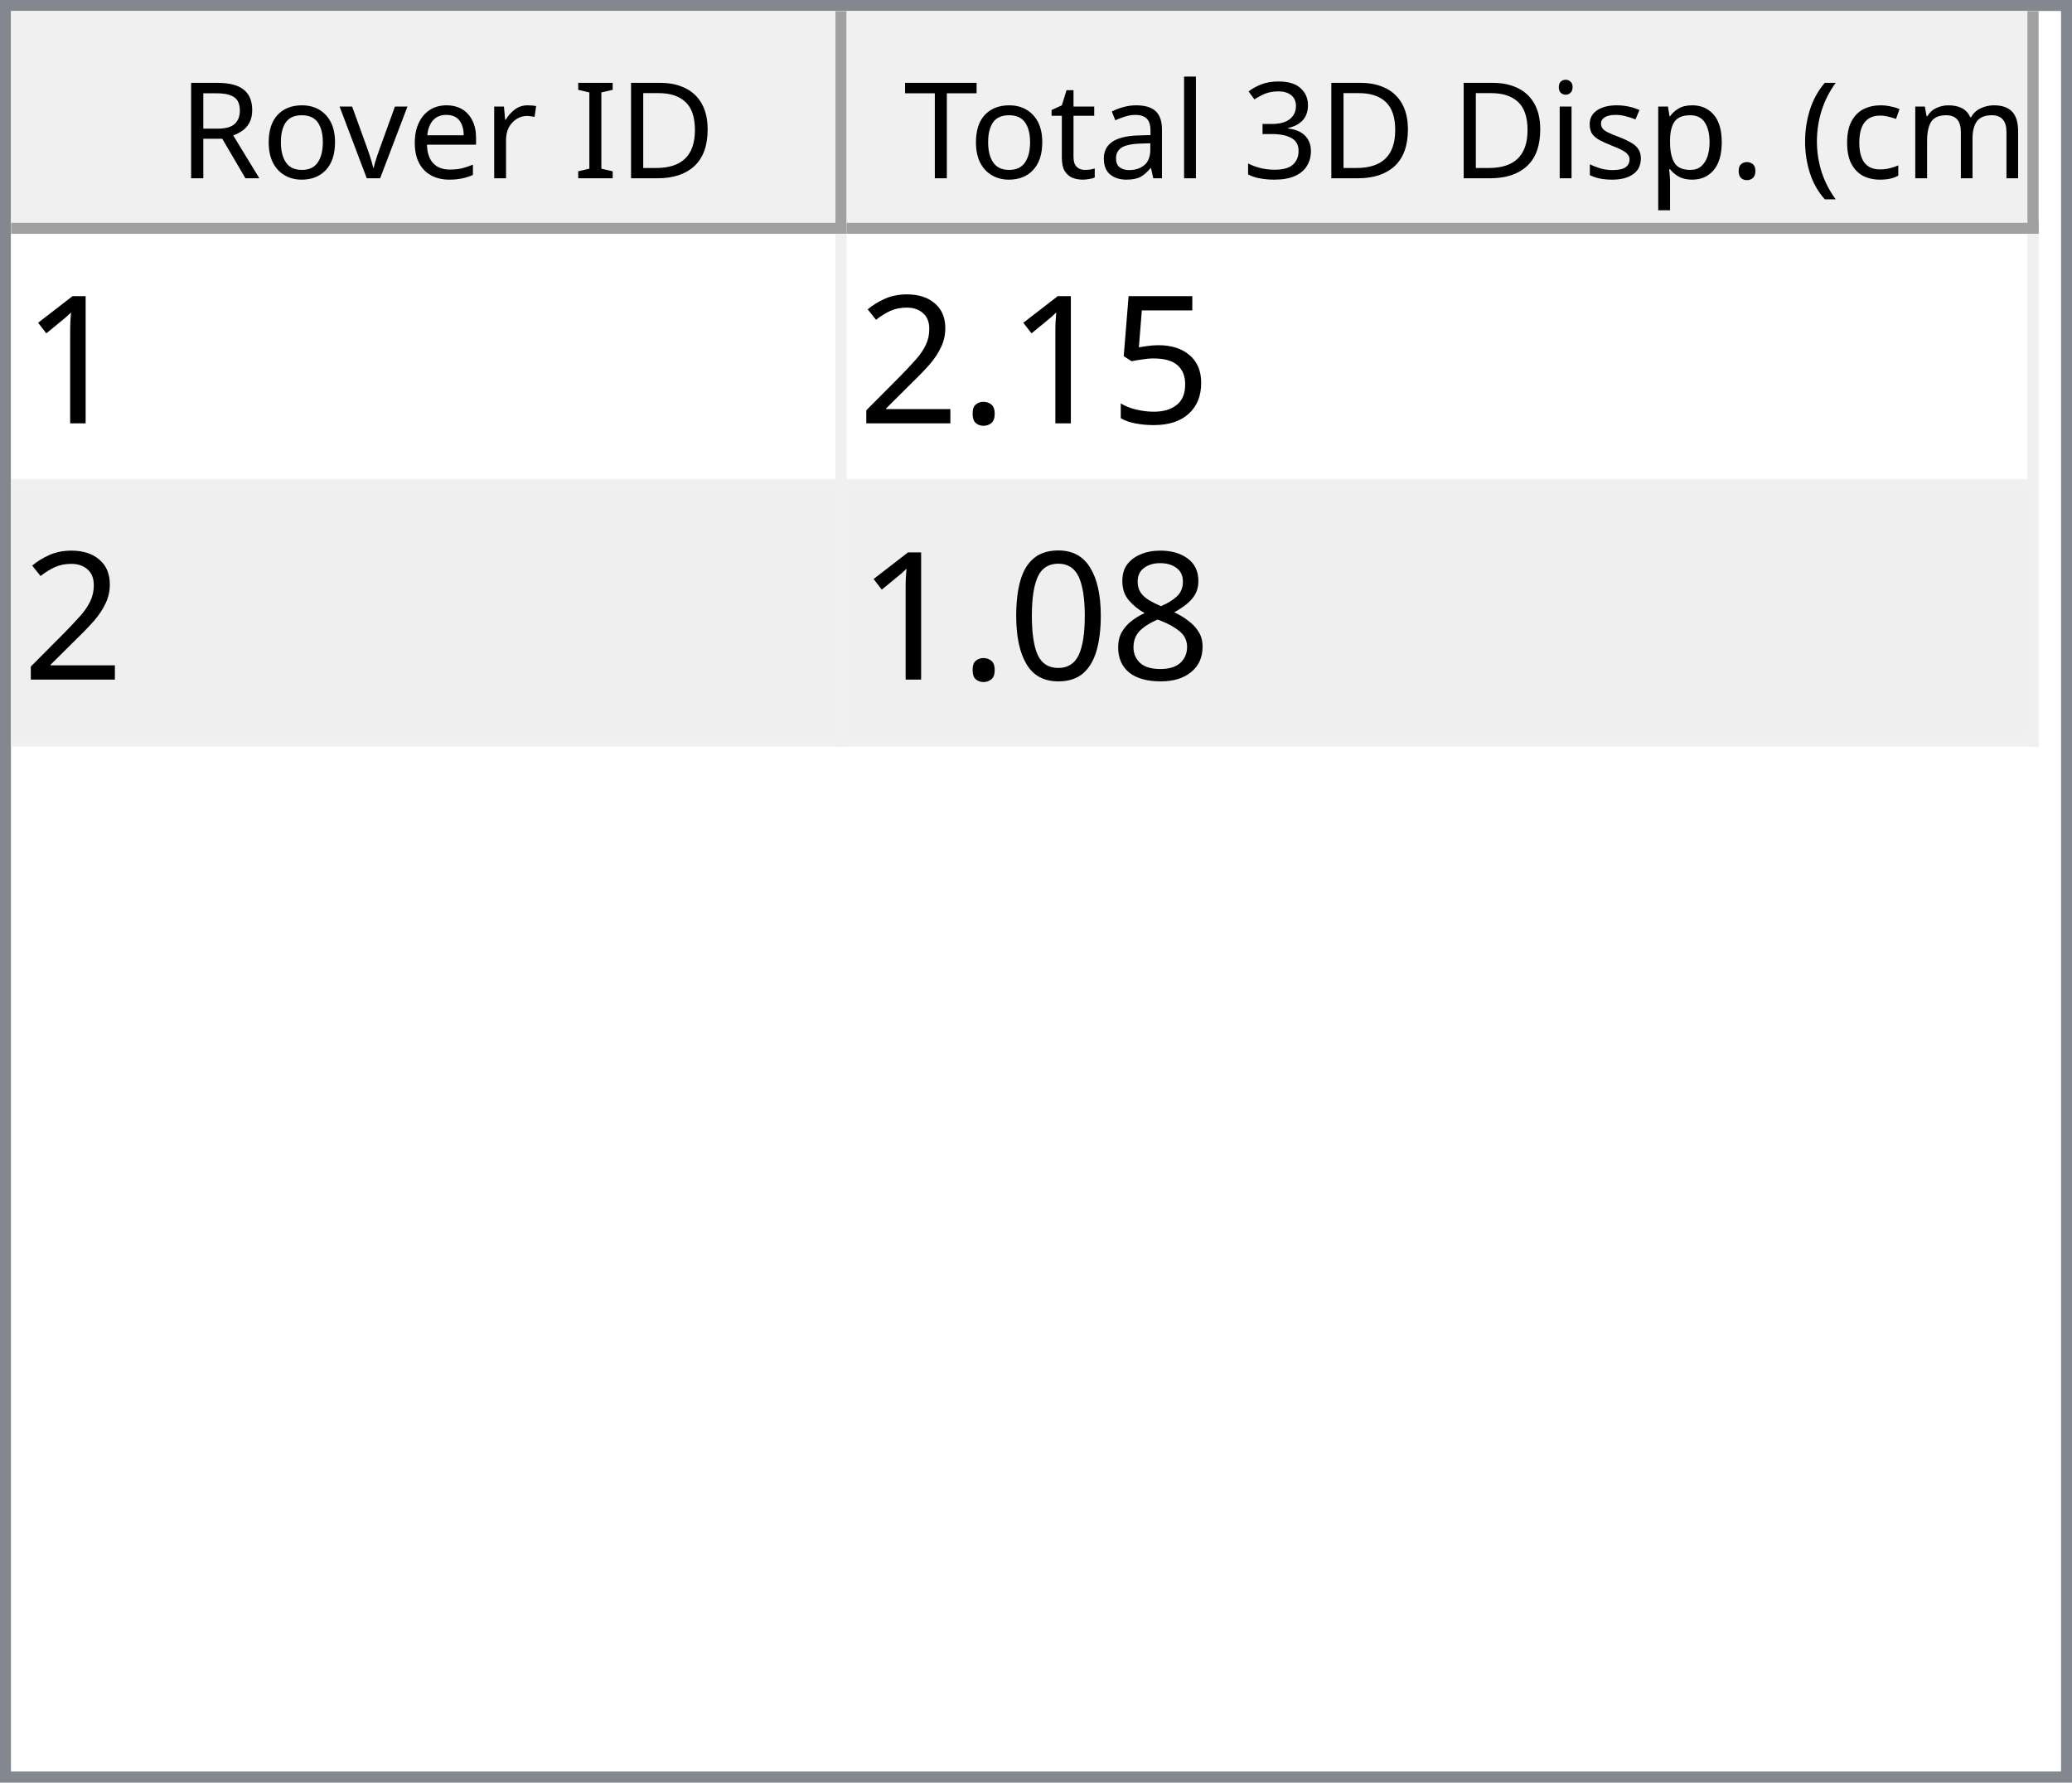
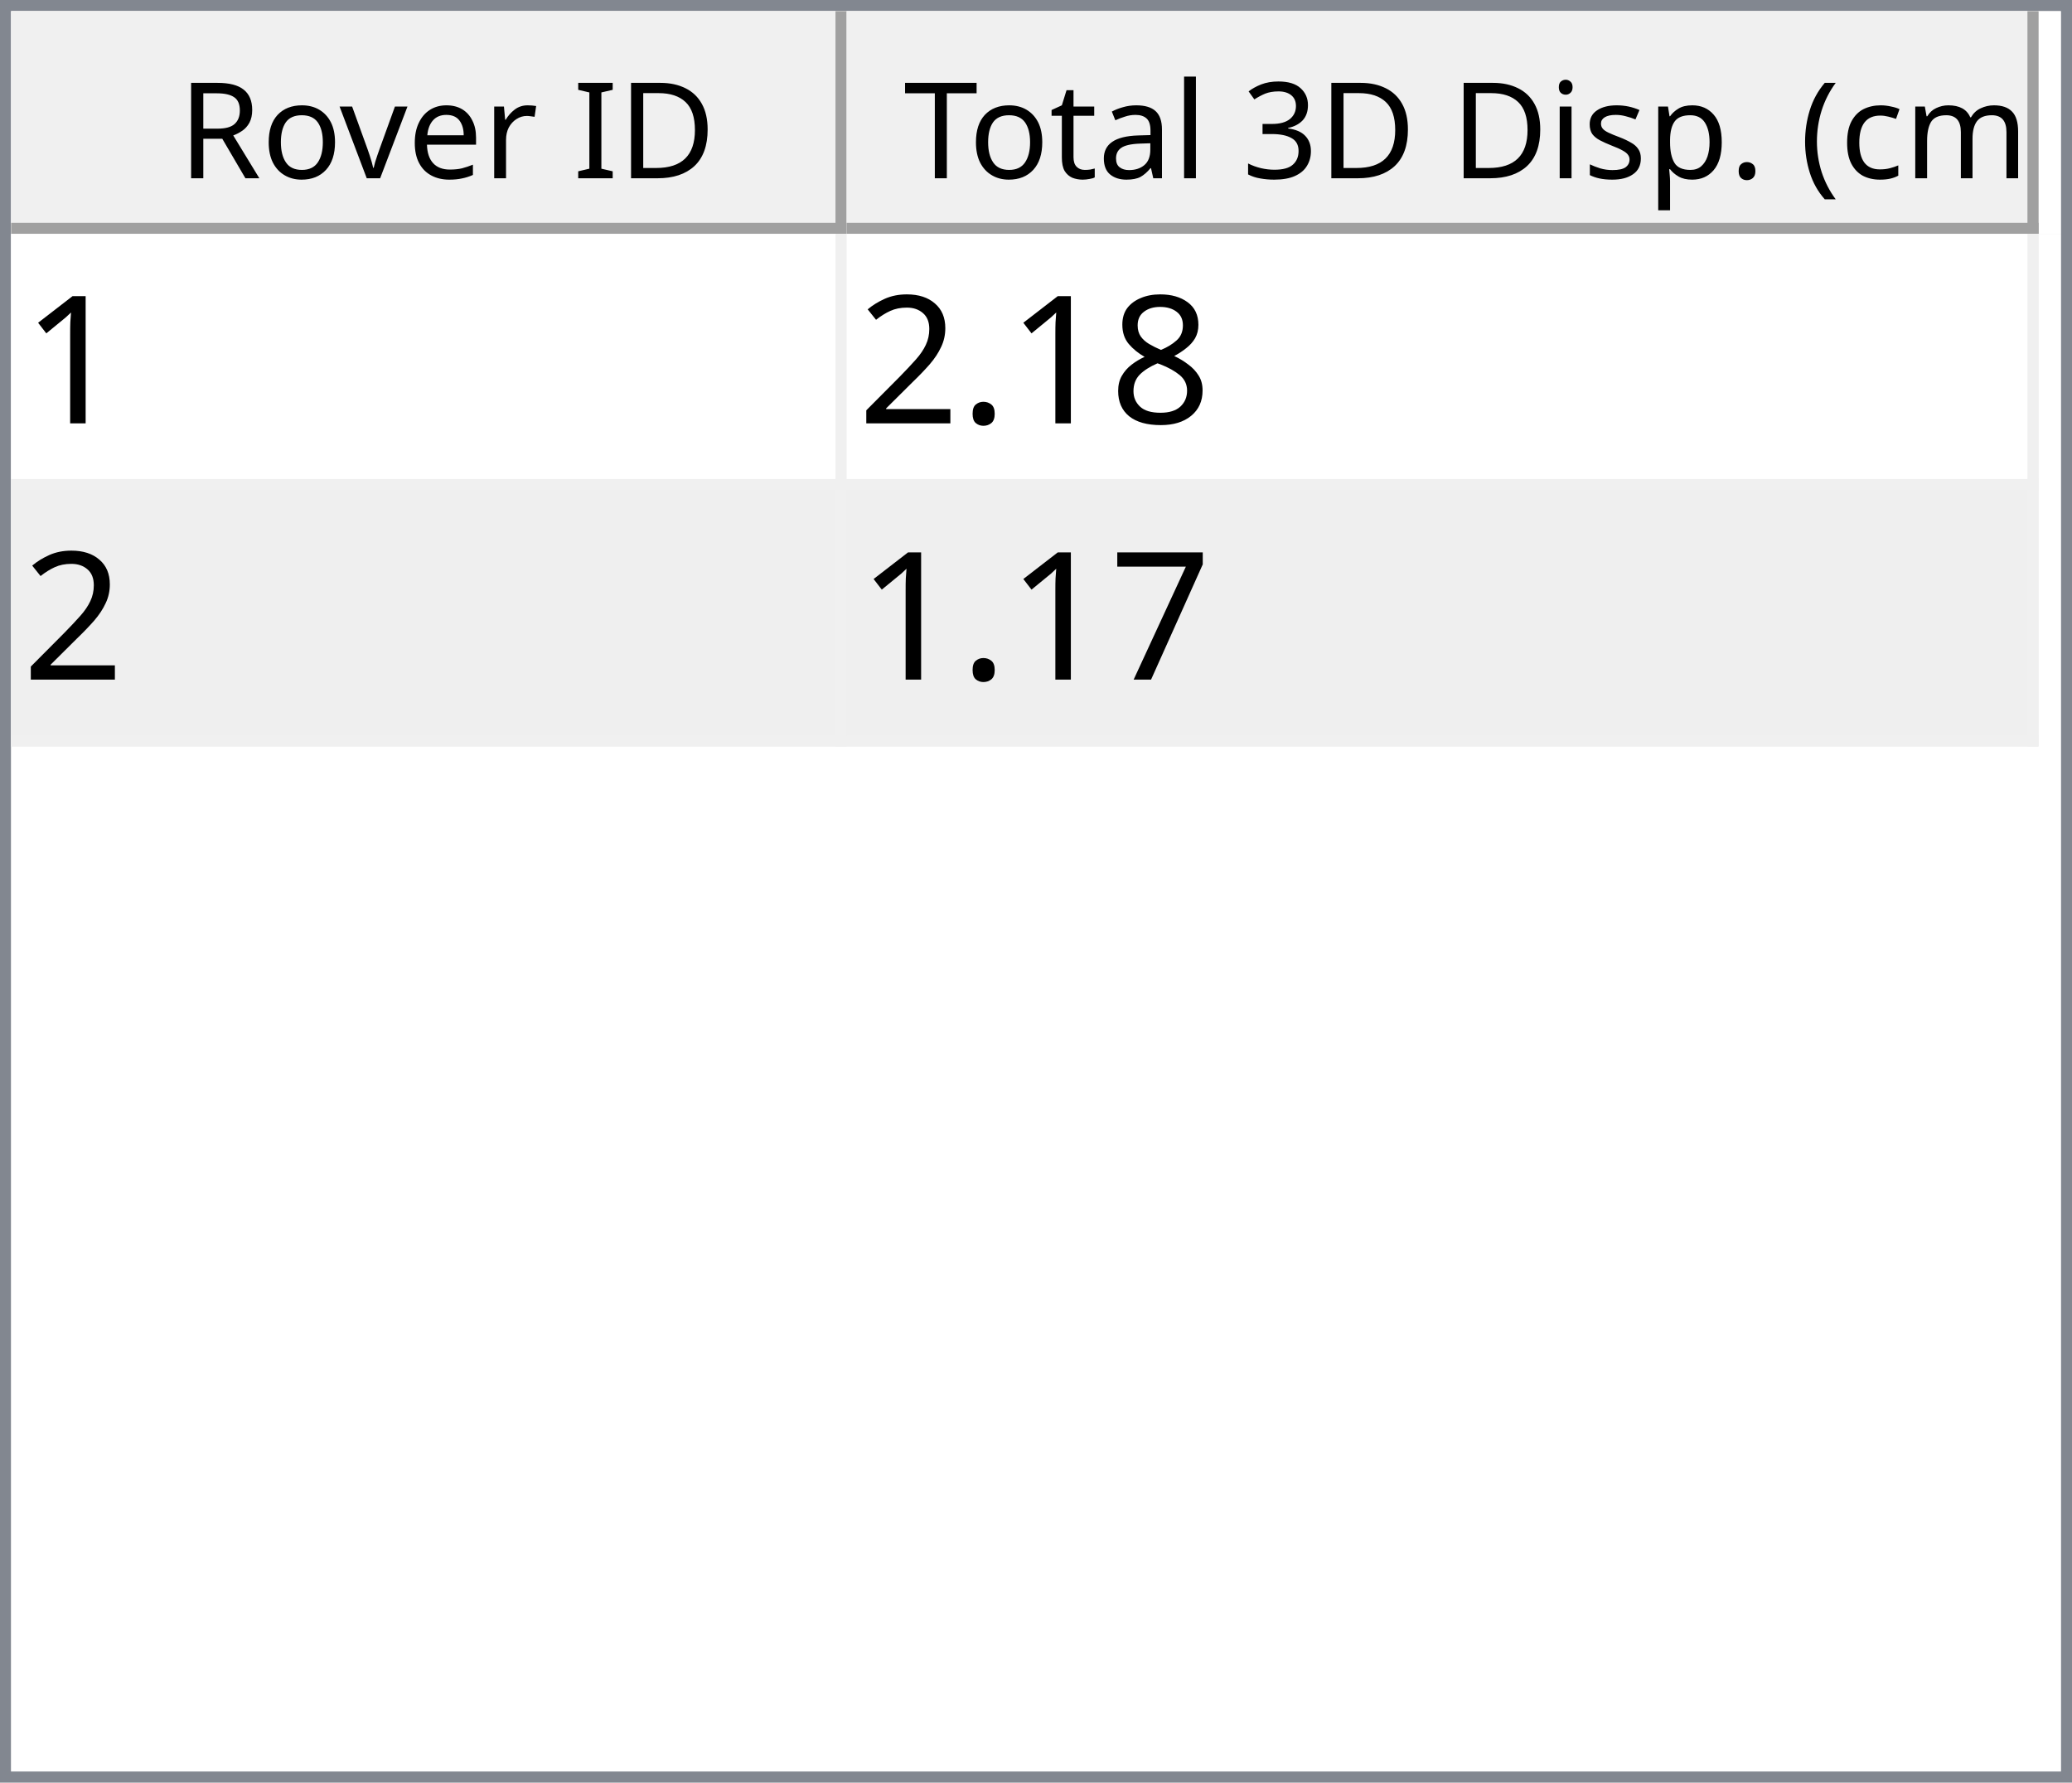
<svg xmlns="http://www.w3.org/2000/svg" style="fill-opacity:1; color-rendering:auto; color-interpolation:auto; text-rendering:auto; stroke:black; stroke-linecap:square; stroke-miterlimit:10; shape-rendering:auto; stroke-opacity:1; fill:black; stroke-dasharray:none; font-weight:normal; stroke-width:1; font-family:'Dialog'; font-style:normal; stroke-linejoin:miter; font-size:12px; stroke-dashoffset:0; image-rendering:auto;" width="186" height="160">
  <defs id="genericDefs" />
  <g>
    <defs id="defs1">
      <clipPath clipPathUnits="userSpaceOnUse" id="clipPath1">
        <path d="M0 0 L186 0 L186 160 L0 160 L0 0 Z" />
      </clipPath>
      <clipPath clipPathUnits="userSpaceOnUse" id="clipPath2">
        <path d="M0 0 L0 160 L186 160 L186 0 Z" />
      </clipPath>
      <clipPath clipPathUnits="userSpaceOnUse" id="clipPath3">
        <path d="M0 0 L0 20 L184 20 L184 0 Z" />
      </clipPath>
      <clipPath clipPathUnits="userSpaceOnUse" id="clipPath4">
        <path d="M0 0 L0 20 L75 20 L75 0 Z" />
      </clipPath>
      <clipPath clipPathUnits="userSpaceOnUse" id="clipPath5">
        <path d="M1 1 L1 19 L74 19 L74 1 Z" />
      </clipPath>
      <clipPath clipPathUnits="userSpaceOnUse" id="clipPath6">
        <path d="M0 0 L0 18 L73 18 L73 0 Z" />
      </clipPath>
      <clipPath clipPathUnits="userSpaceOnUse" id="clipPath7">
        <path d="M-0.5 -0.5 L-0.5 19.5 L74.5 19.5 L74.5 -0.5 Z" />
      </clipPath>
      <clipPath clipPathUnits="userSpaceOnUse" id="clipPath8">
        <path d="M0 0 L0 20 L107 20 L107 0 Z" />
      </clipPath>
      <clipPath clipPathUnits="userSpaceOnUse" id="clipPath9">
        <path d="M1 1 L1 19 L106 19 L106 1 Z" />
      </clipPath>
      <clipPath clipPathUnits="userSpaceOnUse" id="clipPath10">
        <path d="M0 0 L0 18 L105 18 L105 0 Z" />
      </clipPath>
      <clipPath clipPathUnits="userSpaceOnUse" id="clipPath11">
        <path d="M-0.5 -0.5 L-0.5 19.5 L106.5 19.5 L106.5 -0.5 Z" />
      </clipPath>
      <clipPath clipPathUnits="userSpaceOnUse" id="clipPath12">
        <path d="M0 0 L0 138 L184 138 L184 0 Z" />
      </clipPath>
      <clipPath clipPathUnits="userSpaceOnUse" id="clipPath13">
        <path d="M0 0 L0 46 L182 46 L182 0 Z" />
      </clipPath>
      <clipPath clipPathUnits="userSpaceOnUse" id="clipPath14">
        <path d="M-0.5 -0.5 L-0.5 45.5 L181.5 45.5 L181.5 -0.5 Z" />
      </clipPath>
      <clipPath clipPathUnits="userSpaceOnUse" id="clipPath15">
        <path d="M0 0 L0 22 L74 22 L74 0 Z" />
      </clipPath>
      <clipPath clipPathUnits="userSpaceOnUse" id="clipPath16">
        <path d="M0 0 L0 22 L106 22 L106 0 Z" />
      </clipPath>
      <font horiz-adv-x="64.551" id="font1">
        <font-face ascent="107.91" descent="25.098" units-per-em="100" style="font-style:normal; font-family:Segoe UI; font-weight:normal;" />
        <missing-glyph horiz-adv-x="64.551" d="M8.109 0 L8.109 68.266 L56.453 68.266 L56.453 0 L8.109 0 ZM15.328 7.234 L49.219 7.234 L49.219 61.031 L15.328 61.031 L15.328 7.234 Z" />
        <glyph unicode="D" horiz-adv-x="70.117" d="M9.188 0 L9.188 70.016 L28.516 70.016 Q65.531 70.016 65.531 35.891 Q65.531 19.672 55.25 9.836 Q44.969 0 27.734 0 L9.188 0 ZM17.391 62.594 L17.391 7.422 L27.828 7.422 Q41.609 7.422 49.273 14.797 Q56.938 22.172 56.938 35.688 Q56.938 62.594 28.328 62.594 L17.391 62.594 Z" />
        <glyph unicode="I" horiz-adv-x="26.611" d="M17.391 0 L9.188 0 L9.188 70.016 L17.391 70.016 L17.391 0 Z" />
        <glyph unicode=" " horiz-adv-x="27.393" d="" />
        <glyph unicode="r" horiz-adv-x="34.766" d="M34.188 41.891 Q32.078 43.5 28.125 43.5 Q23 43.5 19.555 38.672 Q16.109 33.844 16.109 25.484 L16.109 0 L8.109 0 L8.109 50 L16.109 50 L16.109 39.703 L16.312 39.703 Q18.016 44.969 21.531 47.922 Q25.047 50.875 29.391 50.875 Q32.516 50.875 34.188 50.203 L34.188 41.891 Z" />
        <glyph unicode="e" horiz-adv-x="52.295" d="M48.297 23 L12.984 23 Q13.188 14.656 17.484 10.109 Q21.781 5.562 29.297 5.562 Q37.75 5.562 44.828 11.141 L44.828 3.609 Q38.234 -1.172 27.391 -1.172 Q16.797 -1.172 10.742 5.641 Q4.688 12.453 4.688 24.812 Q4.688 36.469 11.305 43.82 Q17.922 51.172 27.734 51.172 Q37.547 51.172 42.922 44.828 Q48.297 38.484 48.297 27.203 L48.297 23 ZM40.094 29.781 Q40.047 36.719 36.75 40.578 Q33.453 44.438 27.594 44.438 Q21.922 44.438 17.969 40.383 Q14.016 36.328 13.094 29.781 L40.094 29.781 Z" />
        <glyph unicode="v" horiz-adv-x="47.9" d="M47.406 50 L27.484 0 L19.625 0 L0.688 50 L9.469 50 L22.172 13.672 Q23.578 9.672 23.922 6.688 L24.125 6.688 Q24.609 10.453 25.688 13.484 L38.969 50 L47.406 50 Z" />
        <glyph unicode="o" horiz-adv-x="58.594" d="M29 -1.172 Q17.922 -1.172 11.305 5.836 Q4.688 12.844 4.688 24.422 Q4.688 37.016 11.57 44.094 Q18.453 51.172 30.172 51.172 Q41.359 51.172 47.633 44.289 Q53.906 37.406 53.906 25.203 Q53.906 13.234 47.141 6.031 Q40.375 -1.172 29 -1.172 ZM29.594 44.438 Q21.875 44.438 17.383 39.188 Q12.891 33.938 12.891 24.703 Q12.891 15.828 17.43 10.695 Q21.969 5.562 29.594 5.562 Q37.359 5.562 41.531 10.594 Q45.703 15.625 45.703 24.906 Q45.703 34.281 41.531 39.359 Q37.359 44.438 29.594 44.438 Z" />
        <glyph unicode="R" horiz-adv-x="59.814" d="M59.375 0 L49.609 0 L37.891 19.625 Q36.281 22.359 34.766 24.289 Q33.25 26.219 31.664 27.438 Q30.078 28.656 28.25 29.219 Q26.422 29.781 24.125 29.781 L17.391 29.781 L17.391 0 L9.188 0 L9.188 70.016 L30.078 70.016 Q34.672 70.016 38.555 68.867 Q42.438 67.719 45.289 65.375 Q48.141 63.031 49.758 59.547 Q51.375 56.062 51.375 51.375 Q51.375 47.703 50.273 44.656 Q49.172 41.609 47.148 39.211 Q45.125 36.812 42.266 35.133 Q39.406 33.453 35.844 32.516 L35.844 32.328 Q37.594 31.547 38.891 30.547 Q40.188 29.547 41.359 28.18 Q42.531 26.812 43.68 25.078 Q44.828 23.344 46.234 21.047 L59.375 0 ZM17.391 62.594 L17.391 37.203 L28.516 37.203 Q31.594 37.203 34.203 38.133 Q36.812 39.062 38.719 40.797 Q40.625 42.531 41.703 45.047 Q42.781 47.562 42.781 50.688 Q42.781 56.297 39.141 59.445 Q35.5 62.594 28.609 62.594 L17.391 62.594 Z" />
        <glyph unicode=")" horiz-adv-x="30.176" d="M8.297 -15.922 L1.172 -15.922 Q16.406 2.344 16.406 26.812 Q16.406 51.469 1.078 70.016 L8.297 70.016 Q23.531 52.156 23.531 26.703 Q23.531 1.375 8.297 -15.922 Z" />
        <glyph unicode="m" horiz-adv-x="86.133" d="M79.109 0 L71.094 0 L71.094 28.719 Q71.094 37.016 68.531 40.727 Q65.969 44.438 59.906 44.438 Q54.781 44.438 51.195 39.75 Q47.609 35.062 47.609 28.516 L47.609 0 L39.594 0 L39.594 29.688 Q39.594 44.438 28.219 44.438 Q22.953 44.438 19.531 40.016 Q16.109 35.594 16.109 28.516 L16.109 0 L8.109 0 L8.109 50 L16.109 50 L16.109 42.094 L16.312 42.094 Q21.625 51.172 31.844 51.172 Q36.969 51.172 40.773 48.312 Q44.578 45.453 46 40.828 Q51.562 51.172 62.594 51.172 Q79.109 51.172 79.109 30.812 L79.109 0 Z" />
        <glyph unicode="c" horiz-adv-x="46.191" d="M42.188 2.297 Q36.422 -1.172 28.516 -1.172 Q17.828 -1.172 11.258 5.789 Q4.688 12.75 4.688 23.828 Q4.688 36.188 11.766 43.68 Q18.844 51.172 30.672 51.172 Q37.25 51.172 42.281 48.734 L42.281 40.531 Q36.719 44.438 30.375 44.438 Q22.703 44.438 17.797 38.945 Q12.891 33.453 12.891 24.516 Q12.891 15.719 17.508 10.641 Q22.125 5.562 29.891 5.562 Q36.422 5.562 42.188 9.906 L42.188 2.297 Z" />
        <glyph unicode="(" horiz-adv-x="30.176" d="M29.109 -15.922 L21.969 -15.922 Q6.844 1.375 6.844 26.703 Q6.844 52.156 21.969 70.016 L29.203 70.016 Q13.875 51.469 13.875 26.812 Q13.875 2.344 29.109 -15.922 Z" />
        <glyph unicode="." horiz-adv-x="21.68" d="M10.891 -1.078 Q8.641 -1.078 7.055 0.539 Q5.469 2.156 5.469 4.391 Q5.469 6.641 7.055 8.273 Q8.641 9.906 10.891 9.906 Q13.188 9.906 14.797 8.273 Q16.406 6.641 16.406 4.391 Q16.406 2.156 14.797 0.539 Q13.188 -1.078 10.891 -1.078 Z" />
        <glyph unicode="p" horiz-adv-x="58.789" d="M16.312 7.234 L16.109 7.234 L16.109 -23 L8.109 -23 L8.109 50 L16.109 50 L16.109 41.219 L16.312 41.219 Q22.219 51.172 33.594 51.172 Q43.266 51.172 48.688 44.461 Q54.109 37.75 54.109 26.469 Q54.109 13.922 48 6.375 Q41.891 -1.172 31.297 -1.172 Q21.578 -1.172 16.312 7.234 ZM16.109 27.391 L16.109 20.406 Q16.109 14.203 20.141 9.883 Q24.172 5.562 30.375 5.562 Q37.641 5.562 41.773 11.133 Q45.906 16.703 45.906 26.609 Q45.906 34.969 42.047 39.703 Q38.188 44.438 31.594 44.438 Q24.609 44.438 20.359 39.578 Q16.109 34.719 16.109 27.391 Z" />
        <glyph unicode="s" horiz-adv-x="42.432" d="M5.078 1.812 L5.078 10.406 Q11.625 5.562 19.484 5.562 Q30.031 5.562 30.031 12.594 Q30.031 14.594 29.125 15.992 Q28.219 17.391 26.68 18.461 Q25.141 19.531 23.07 20.383 Q21 21.234 18.609 22.172 Q15.281 23.484 12.766 24.828 Q10.25 26.172 8.57 27.859 Q6.891 29.547 6.031 31.695 Q5.172 33.844 5.172 36.719 Q5.172 40.234 6.789 42.945 Q8.406 45.656 11.086 47.484 Q13.766 49.312 17.211 50.242 Q20.656 51.172 24.312 51.172 Q30.812 51.172 35.938 48.922 L35.938 40.828 Q30.422 44.438 23.25 44.438 Q21 44.438 19.195 43.922 Q17.391 43.406 16.094 42.477 Q14.797 41.547 14.086 40.258 Q13.375 38.969 13.375 37.406 Q13.375 35.453 14.086 34.133 Q14.797 32.812 16.164 31.789 Q17.531 30.766 19.484 29.938 Q21.438 29.109 23.922 28.125 Q27.25 26.859 29.883 25.516 Q32.516 24.172 34.375 22.484 Q36.234 20.797 37.234 18.602 Q38.234 16.406 38.234 13.375 Q38.234 9.672 36.602 6.938 Q34.969 4.203 32.234 2.398 Q29.5 0.594 25.93 -0.289 Q22.359 -1.172 18.453 -1.172 Q10.75 -1.172 5.078 1.812 Z" />
        <glyph unicode="i" horiz-adv-x="24.219" d="M12.203 62.703 Q10.062 62.703 8.547 64.164 Q7.031 65.625 7.031 67.875 Q7.031 70.125 8.547 71.609 Q10.062 73.094 12.203 73.094 Q14.406 73.094 15.945 71.609 Q17.484 70.125 17.484 67.875 Q17.484 65.719 15.945 64.211 Q14.406 62.703 12.203 62.703 ZM16.109 0 L8.109 0 L8.109 50 L16.109 50 L16.109 0 Z" />
        <glyph unicode="3" horiz-adv-x="53.906" d="M46.531 19.828 Q46.531 15.094 44.75 11.211 Q42.969 7.328 39.719 4.57 Q36.469 1.812 31.93 0.297 Q27.391 -1.219 21.922 -1.219 Q11.922 -1.219 6 2.594 L6 11.188 Q13.094 5.609 22.219 5.609 Q25.875 5.609 28.828 6.539 Q31.781 7.469 33.906 9.227 Q36.031 10.984 37.18 13.477 Q38.328 15.969 38.328 19.094 Q38.328 32.812 18.797 32.812 L12.984 32.812 L12.984 39.594 L18.5 39.594 Q35.797 39.594 35.797 52.484 Q35.797 64.406 22.609 64.406 Q15.188 64.406 8.688 59.422 L8.688 67.188 Q15.375 71.188 24.609 71.188 Q29 71.188 32.57 69.969 Q36.141 68.75 38.68 66.555 Q41.219 64.359 42.609 61.281 Q44 58.203 44 54.5 Q44 40.672 30.031 36.719 L30.031 36.531 Q33.594 36.141 36.625 34.797 Q39.656 33.453 41.852 31.305 Q44.047 29.156 45.289 26.25 Q46.531 23.344 46.531 19.828 Z" />
        <glyph unicode="l" horiz-adv-x="24.219" d="M16.109 0 L8.109 0 L8.109 74.031 L16.109 74.031 L16.109 0 Z" />
        <glyph unicode="a" horiz-adv-x="50.879" d="M43.891 0 L35.891 0 L35.891 7.812 L35.688 7.812 Q30.469 -1.172 20.312 -1.172 Q12.844 -1.172 8.617 2.781 Q4.391 6.734 4.391 13.281 Q4.391 27.297 20.906 29.594 L35.891 31.688 Q35.891 44.438 25.594 44.438 Q16.547 44.438 9.281 38.281 L9.281 46.484 Q16.656 51.172 26.266 51.172 Q43.891 51.172 43.891 32.516 L43.891 0 ZM35.891 25.297 L23.828 23.641 Q18.266 22.859 15.43 20.875 Q12.594 18.891 12.594 13.875 Q12.594 10.203 15.211 7.883 Q17.828 5.562 22.172 5.562 Q28.125 5.562 32.008 9.742 Q35.891 13.922 35.891 20.312 L35.891 25.297 Z" />
        <glyph unicode="t" horiz-adv-x="33.887" d="M31.297 0.484 Q28.469 -1.078 23.828 -1.078 Q10.688 -1.078 10.688 13.578 L10.688 43.172 L2.094 43.172 L2.094 50 L10.688 50 L10.688 62.203 L18.703 64.797 L18.703 50 L31.297 50 L31.297 43.172 L18.703 43.172 L18.703 14.984 Q18.703 9.969 20.414 7.82 Q22.125 5.672 26.078 5.672 Q29.109 5.672 31.297 7.328 L31.297 0.484 Z" />
        <glyph unicode="T" horiz-adv-x="52.393" d="M50.594 62.594 L30.375 62.594 L30.375 0 L22.172 0 L22.172 62.594 L2 62.594 L2 70.016 L50.594 70.016 L50.594 62.594 Z" />
      </font>
      <font horiz-adv-x="75.0" id="font2">
        <font-face ascent="100.537" descent="21.973" units-per-em="100" style="font-style:normal; font-family:sans-serif; font-weight:normal;" />
        <missing-glyph horiz-adv-x="75.0" d="M12.5 0 L12.5 62.5 L62.5 62.5 L62.5 0 L12.5 0 ZM14.062 1.562 L60.938 1.562 L60.938 60.938 L14.062 60.938 L14.062 1.562 Z" />
        <glyph unicode="1" horiz-adv-x="55.615" d="M37.25 0 L28.469 0 L28.469 56 Q25.297 52.984 20.141 49.953 Q14.984 46.922 10.891 45.406 L10.891 53.906 Q18.266 57.375 23.781 62.305 Q29.297 67.234 31.594 71.875 L37.25 71.875 L37.25 0 Z" />
-         <glyph unicode="5" horiz-adv-x="55.615" d="M4.156 18.75 L13.375 19.531 Q14.406 12.797 18.141 9.398 Q21.875 6 27.156 6 Q33.5 6 37.891 10.789 Q42.281 15.578 42.281 23.484 Q42.281 31 38.062 35.352 Q33.844 39.703 27 39.703 Q22.75 39.703 19.336 37.773 Q15.922 35.844 13.969 32.766 L5.719 33.844 L12.641 70.609 L48.25 70.609 L48.25 62.203 L19.672 62.203 L15.828 42.969 Q22.266 47.469 29.344 47.469 Q38.719 47.469 45.164 40.969 Q51.609 34.469 51.609 24.266 Q51.609 14.547 45.953 7.469 Q39.062 -1.219 27.156 -1.219 Q17.391 -1.219 11.211 4.25 Q5.031 9.719 4.156 18.75 Z" />
+         <glyph unicode="8" horiz-adv-x="55.615" d="M17.672 38.812 Q12.203 40.828 9.57 44.539 Q6.938 48.25 6.938 53.422 Q6.938 61.234 12.555 66.555 Q18.172 71.875 27.484 71.875 Q36.859 71.875 42.578 66.43 Q48.297 60.984 48.297 53.172 Q48.297 48.188 45.68 44.508 Q43.062 40.828 37.75 38.812 Q44.344 36.672 47.781 31.883 Q51.219 27.094 51.219 20.453 Q51.219 11.281 44.727 5.031 Q38.234 -1.219 27.641 -1.219 Q17.047 -1.219 10.547 5.055 Q4.047 11.328 4.047 20.703 Q4.047 27.688 7.594 32.398 Q11.141 37.109 17.672 38.812 ZM15.922 53.719 Q15.922 48.641 19.195 45.414 Q22.469 42.188 27.688 42.188 Q32.766 42.188 36.016 45.383 Q39.266 48.578 39.266 53.219 Q39.266 58.062 35.914 61.359 Q32.562 64.656 27.594 64.656 Q22.562 64.656 19.242 61.43 Q15.922 58.203 15.922 53.719 ZM13.094 20.656 Q13.094 16.891 14.875 13.375 Q16.656 9.859 20.172 7.93 Q23.688 6 27.734 6 Q34.031 6 38.133 10.055 Q42.234 14.109 42.234 20.359 Q42.234 26.703 38.016 30.859 Q33.797 35.016 27.438 35.016 Q21.234 35.016 17.164 30.914 Q13.094 26.812 13.094 20.656 Z" />
        <glyph unicode="." horiz-adv-x="27.783" d="M9.078 0 L9.078 10.016 L19.094 10.016 L19.094 0 L9.078 0 Z" />
        <glyph unicode="2" horiz-adv-x="55.615" d="M50.344 8.453 L50.344 0 L3.031 0 Q2.938 3.172 4.047 6.109 Q5.859 10.938 9.836 15.625 Q13.812 20.312 21.344 26.469 Q33.016 36.031 37.117 41.625 Q41.219 47.219 41.219 52.203 Q41.219 57.422 37.477 61.008 Q33.734 64.594 27.734 64.594 Q21.391 64.594 17.578 60.789 Q13.766 56.984 13.719 50.25 L4.688 51.172 Q5.609 61.281 11.664 66.578 Q17.719 71.875 27.938 71.875 Q38.234 71.875 44.242 66.164 Q50.25 60.453 50.25 52 Q50.25 47.703 48.492 43.555 Q46.734 39.406 42.656 34.812 Q38.578 30.219 29.109 22.219 Q21.188 15.578 18.945 13.211 Q16.703 10.844 15.234 8.453 L50.344 8.453 Z" />
-         <glyph unicode="8" horiz-adv-x="55.615" d="M17.672 38.812 Q12.203 40.828 9.57 44.539 Q6.938 48.25 6.938 53.422 Q6.938 61.234 12.555 66.555 Q18.172 71.875 27.484 71.875 Q36.859 71.875 42.578 66.43 Q48.297 60.984 48.297 53.172 Q48.297 48.188 45.68 44.508 Q43.062 40.828 37.75 38.812 Q44.344 36.672 47.781 31.883 Q51.219 27.094 51.219 20.453 Q51.219 11.281 44.727 5.031 Q38.234 -1.219 27.641 -1.219 Q17.047 -1.219 10.547 5.055 Q4.047 11.328 4.047 20.703 Q4.047 27.688 7.594 32.398 Q11.141 37.109 17.672 38.812 ZM15.922 53.719 Q15.922 48.641 19.195 45.414 Q22.469 42.188 27.688 42.188 Q32.766 42.188 36.016 45.383 Q39.266 48.578 39.266 53.219 Q39.266 58.062 35.914 61.359 Q32.562 64.656 27.594 64.656 Q22.562 64.656 19.242 61.43 Q15.922 58.203 15.922 53.719 ZM13.094 20.656 Q13.094 16.891 14.875 13.375 Q16.656 9.859 20.172 7.93 Q23.688 6 27.734 6 Q34.031 6 38.133 10.055 Q42.234 14.109 42.234 20.359 Q42.234 26.703 38.016 30.859 Q33.797 35.016 27.438 35.016 Q21.234 35.016 17.164 30.914 Q13.094 26.812 13.094 20.656 Z" />
-         <glyph unicode="0" horiz-adv-x="55.615" d="M4.156 35.297 Q4.156 48 6.766 55.742 Q9.375 63.484 14.523 67.68 Q19.672 71.875 27.484 71.875 Q33.25 71.875 37.594 69.555 Q41.938 67.234 44.773 62.867 Q47.609 58.5 49.219 52.227 Q50.828 45.953 50.828 35.297 Q50.828 22.703 48.242 14.969 Q45.656 7.234 40.508 3.008 Q35.359 -1.219 27.484 -1.219 Q17.141 -1.219 11.234 6.203 Q4.156 15.141 4.156 35.297 ZM13.188 35.297 Q13.188 17.672 17.312 11.836 Q21.438 6 27.484 6 Q33.547 6 37.672 11.859 Q41.797 17.719 41.797 35.297 Q41.797 52.984 37.672 58.789 Q33.547 64.594 27.391 64.594 Q21.344 64.594 17.719 59.469 Q13.188 52.938 13.188 35.297 Z" />
+         <glyph unicode="7" horiz-adv-x="55.615" d="M4.734 62.203 L4.734 70.656 L51.078 70.656 L51.078 63.812 Q44.234 56.547 37.523 44.484 Q30.812 32.422 27.156 19.672 Q24.516 10.688 23.781 0 L14.75 0 Q14.891 8.453 18.062 20.414 Q21.234 32.375 27.172 43.484 Q33.109 54.594 39.797 62.203 L4.734 62.203 Z" />
      </font>
    </defs>
    <g style="fill:white; stroke:white;">
      <rect x="0" y="0" width="186" style="clip-path:url(#clipPath1); stroke:none;" height="160" />
    </g>
    <g style="fill:white; text-rendering:optimizeSpeed; color-rendering:optimizeSpeed; image-rendering:optimizeSpeed; shape-rendering:crispEdges; stroke:white; color-interpolation:sRGB;">
      <rect x="0" width="186" height="160" y="0" style="stroke:none;" />
      <path style="stroke:none;" d="M0 160 L186 160 L186 0 L0 0 Z" />
    </g>
    <g style="fill:rgb(240,240,240); font-family:'Segoe UI'; stroke:rgb(240,240,240);">
      <rect x="0" y="0" width="186" style="clip-path:url(#clipPath2); stroke:none;" height="160" />
    </g>
    <g style="fill:rgb(130,135,144); font-family:'Segoe UI'; stroke:rgb(130,135,144);">
      <path d="M0 0 L186 0 L186 160 L0 160 L0 0 ZM1 1 L185 1 L185 159 L1 159 L1 1 Z" style="fill-rule:evenodd; clip-path:url(#clipPath2); stroke:none;" />
    </g>
    <g style="fill:white; font-family:'Segoe UI'; stroke:white;" transform="translate(1,1)">
      <rect x="0" y="0" width="184" style="clip-path:url(#clipPath3); stroke:none;" height="20" />
    </g>
    <g style="fill:rgb(240,240,240); font-family:'Segoe UI'; stroke:rgb(240,240,240);" transform="translate(1,1)">
      <rect x="0" y="0" width="75" style="clip-path:url(#clipPath4); stroke:none;" height="20" />
    </g>
    <g style="font-family:'Segoe UI';" transform="translate(2,2)">
      <text x="14" xml:space="preserve" y="14" style="clip-path:url(#clipPath6); stroke:none;">Rover ID</text>
    </g>
    <g style="fill:rgb(160,160,160); font-family:'Segoe UI'; stroke:rgb(160,160,160); stroke-linejoin:bevel;" transform="translate(1.5,1.5)">
      <line x1="74" x2="74" y1="0" style="fill:none; clip-path:url(#clipPath7);" y2="19" />
    </g>
    <g style="fill:rgb(160,160,160); font-family:'Segoe UI'; stroke:rgb(160,160,160); stroke-linejoin:bevel;" transform="matrix(1,0,0,1,1,1) translate(0.5,0.5)">
      <line x1="0" x2="74" y1="19" style="fill:none; clip-path:url(#clipPath7);" y2="19" />
    </g>
    <g style="fill:rgb(240,240,240); font-family:'Segoe UI'; stroke:rgb(240,240,240);" transform="translate(76,1)">
      <rect x="0" y="0" width="107" style="clip-path:url(#clipPath8); stroke:none;" height="20" />
    </g>
    <g style="font-family:'Segoe UI';" transform="translate(77,2)">
      <text x="1" xml:space="preserve" y="14" style="clip-path:url(#clipPath10); stroke:none;"> Total 3D Disp. (cm)</text>
    </g>
    <g style="fill:rgb(160,160,160); font-family:'Segoe UI'; stroke:rgb(160,160,160); stroke-linejoin:bevel;" transform="translate(76.5,1.5)">
      <line x1="106" x2="106" y1="0" style="fill:none; clip-path:url(#clipPath11);" y2="19" />
    </g>
    <g style="fill:rgb(160,160,160); font-family:'Segoe UI'; stroke:rgb(160,160,160); stroke-linejoin:bevel;" transform="matrix(1,0,0,1,76,1) translate(0.5,0.5)">
      <line x1="0" x2="106" y1="19" style="fill:none; clip-path:url(#clipPath11);" y2="19" />
    </g>
    <g style="fill:white; font-family:'Segoe UI'; stroke:white;" transform="translate(1,21)">
      <rect x="0" y="0" width="184" style="clip-path:url(#clipPath12); stroke:none;" height="138" />
    </g>
    <g style="fill:rgb(240,240,240); font-size:16px; font-family:sans-serif; stroke:rgb(240,240,240);" transform="translate(1,21)">
      <rect x="0" y="0" width="182" style="clip-path:url(#clipPath13); stroke:none;" height="46" />
      <line transform="translate(0.5,0.5)" x1="0" x2="181" y1="22" style="clip-path:url(#clipPath14); fill:none; stroke-linejoin:bevel;" y2="22" />
    </g>
    <g transform="matrix(1,0,0,1,1,21) translate(0.5,0.5)" style="fill:rgb(240,240,240); font-size:16px; font-family:sans-serif; stroke:rgb(240,240,240); stroke-linejoin:bevel;">
      <line x1="0" x2="181" y1="45" style="fill:none; clip-path:url(#clipPath14);" y2="45" />
    </g>
    <g transform="matrix(1,0,0,1,1,21) translate(0.5,0.5)" style="fill:rgb(240,240,240); font-size:16px; font-family:sans-serif; stroke:rgb(240,240,240); stroke-linejoin:bevel;">
      <line x1="74" x2="74" y1="0" style="fill:none; clip-path:url(#clipPath14);" y2="45" />
    </g>
    <g transform="matrix(1,0,0,1,1,21) translate(0.5,0.5)" style="fill:rgb(240,240,240); font-size:16px; font-family:sans-serif; stroke:rgb(240,240,240); stroke-linejoin:bevel;">
      <line x1="181" x2="181" y1="0" style="fill:none; clip-path:url(#clipPath14);" y2="45" />
    </g>
    <g style="fill:white; font-size:16px; font-family:sans-serif; stroke:white;" transform="matrix(1,0,0,1,1,21)">
      <rect x="0" y="0" width="74" style="clip-path:url(#clipPath15); stroke:none;" height="22" />
      <text x="1" y="17" style="fill:black; clip-path:url(#clipPath15); stroke:none;" xml:space="preserve">1</text>
    </g>
    <g style="fill:white; font-size:16px; font-family:sans-serif; stroke:white;" transform="matrix(1,0,0,1,1,21) translate(75,0)">
      <rect x="0" y="0" width="106" style="clip-path:url(#clipPath16); stroke:none;" height="22" />
-       <text x="1" y="17" style="fill:black; clip-path:url(#clipPath16); stroke:none;" xml:space="preserve">2.15</text>
+       <text x="1" y="17" style="fill:black; clip-path:url(#clipPath16); stroke:none;" xml:space="preserve">2.18</text>
    </g>
    <g style="fill:rgb(239,239,239); font-size:16px; font-family:sans-serif; stroke:rgb(239,239,239);" transform="matrix(1,0,0,1,1,21) translate(0,23)">
      <rect x="0" y="0" width="74" style="clip-path:url(#clipPath15); stroke:none;" height="22" />
      <text x="1" y="17" style="fill:black; clip-path:url(#clipPath15); stroke:none;" xml:space="preserve">2</text>
    </g>
    <g style="fill:rgb(239,239,239); font-size:16px; font-family:sans-serif; stroke:rgb(239,239,239);" transform="matrix(1,0,0,1,1,21) translate(75,23)">
      <rect x="0" y="0" width="106" style="clip-path:url(#clipPath16); stroke:none;" height="22" />
-       <text x="1" y="17" style="fill:black; clip-path:url(#clipPath16); stroke:none;" xml:space="preserve">1.08</text>
+       <text x="1" y="17" style="fill:black; clip-path:url(#clipPath16); stroke:none;" xml:space="preserve">1.17</text>
    </g>
  </g>
</svg>
